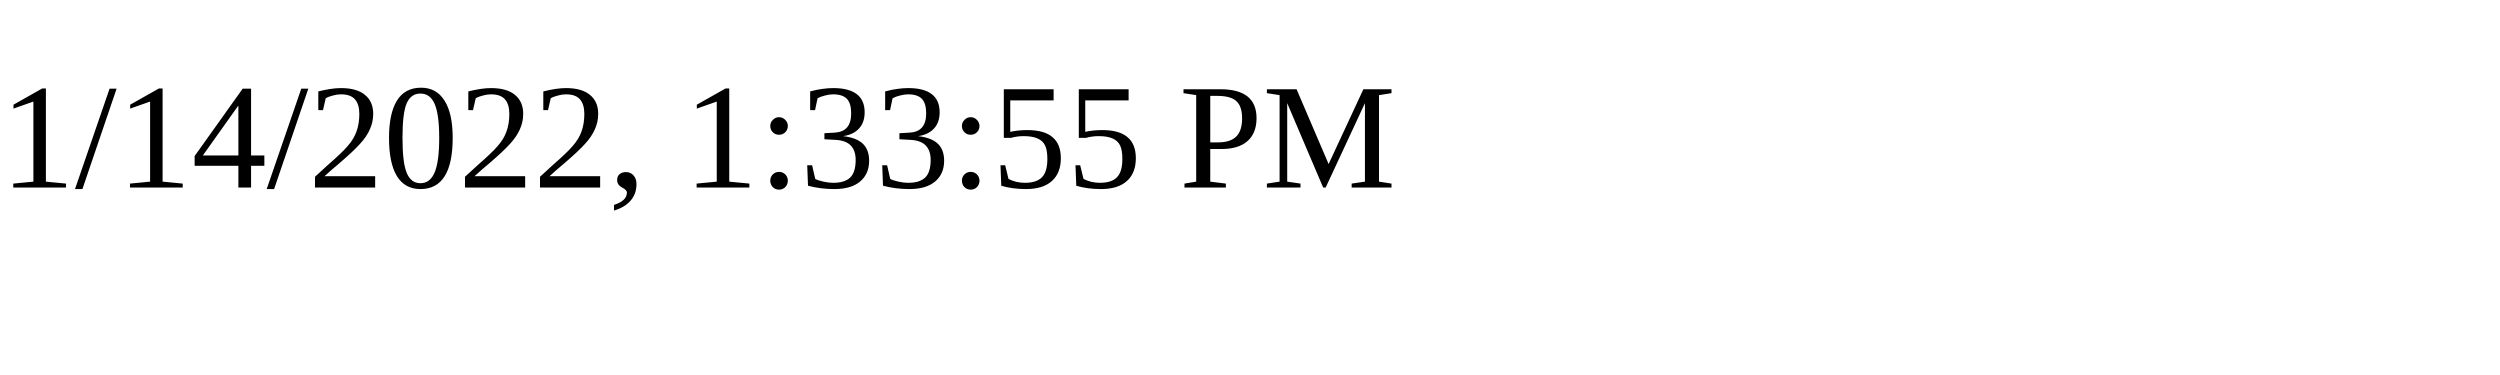
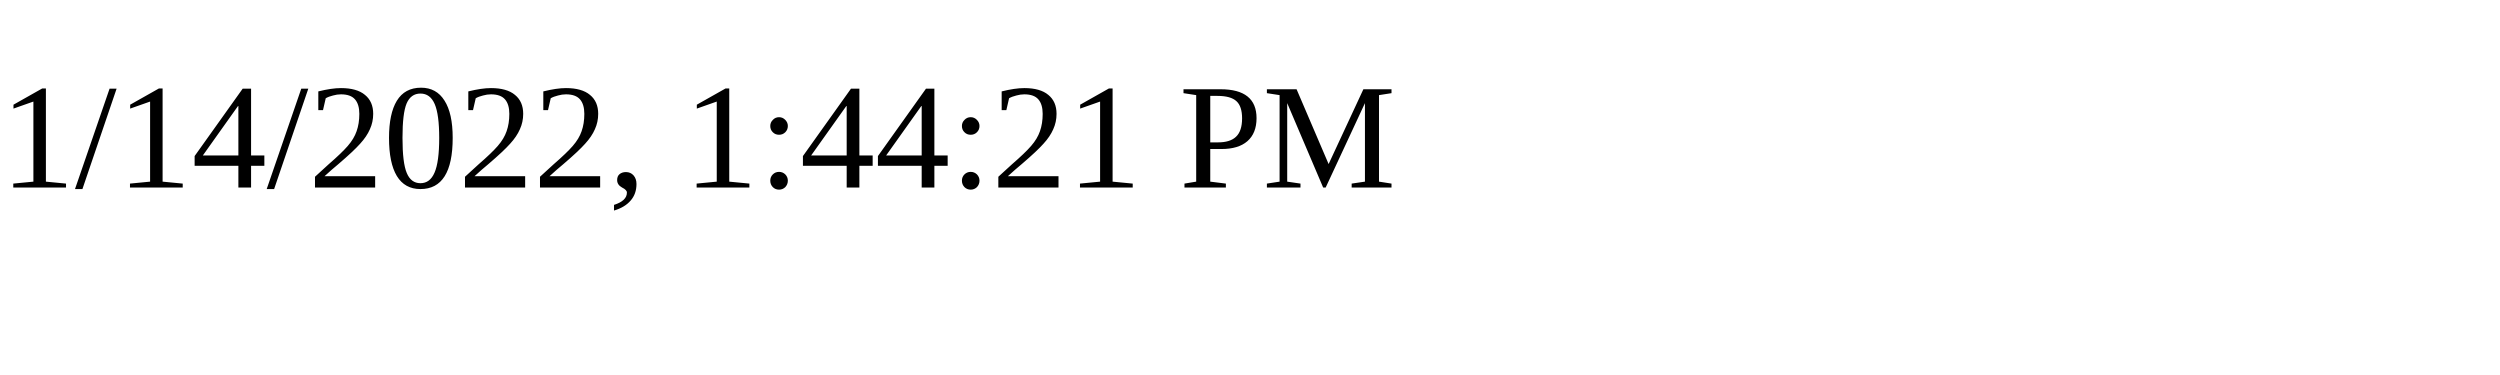
<svg xmlns="http://www.w3.org/2000/svg" height="30" width="200">
-   <text x="0" y="15">1/14/2022, 1:33:55 PM</text>
+   <text x="0" y="15">1/14/2022, 1:44:21 PM</text>
</svg>
